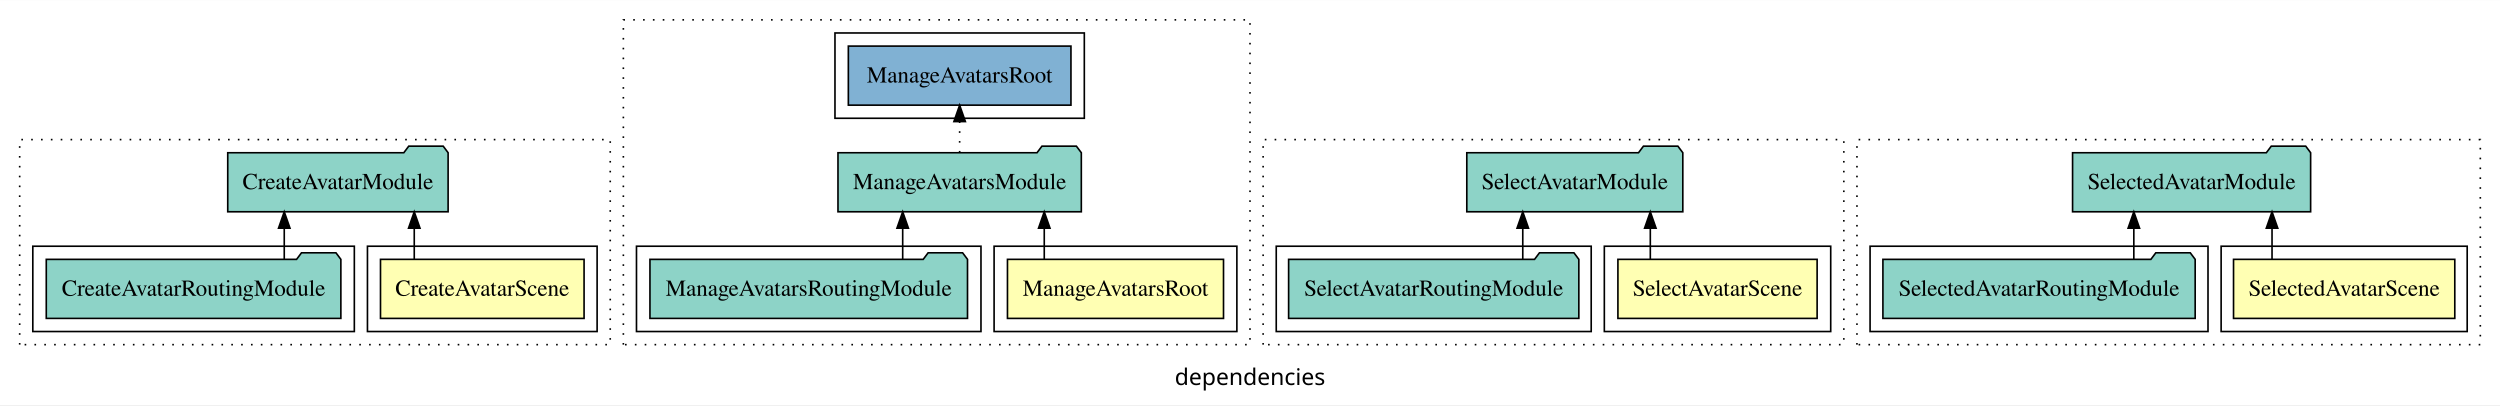
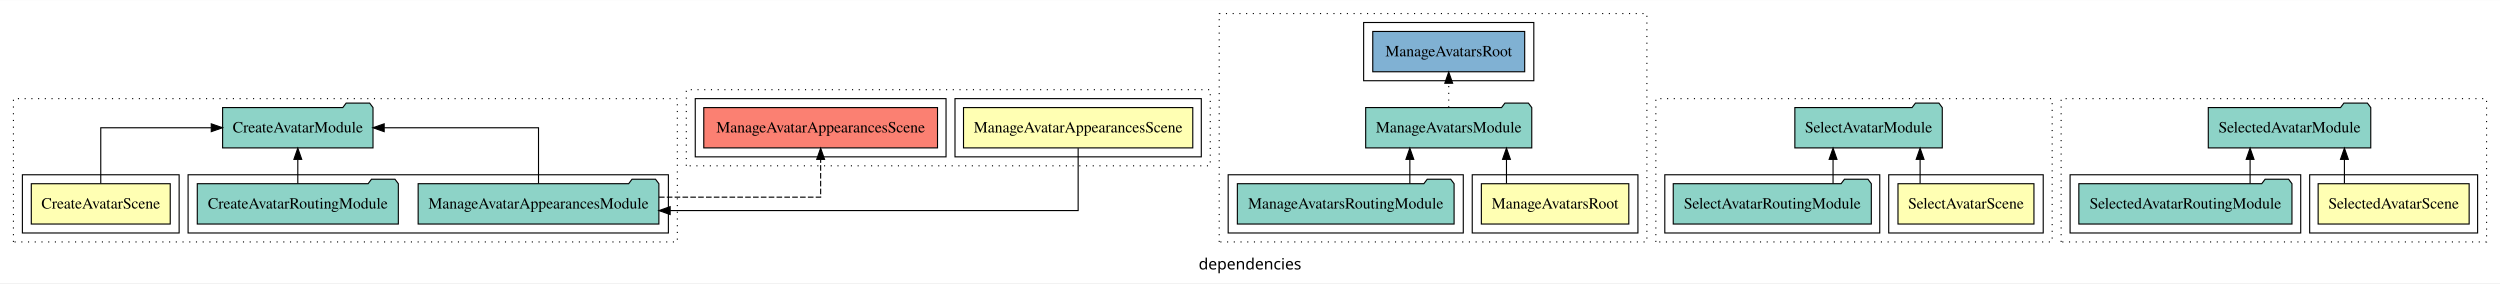
- <svg xmlns="http://www.w3.org/2000/svg" width="1524pt" height="247pt" viewBox="0.00 0.00 1524.00 246.80">
-   <g id="graph0" class="graph" transform="scale(1 1) rotate(0) translate(4 242.8)">
-     <polygon fill="white" stroke="transparent" points="-4,4 -4,-242.8 1520,-242.8 1520,4 -4,4" />
-     <text text-anchor="middle" x="758" y="-8.2" font-family="sans-serif" font-size="14.00">dependencies</text>
+ <svg xmlns="http://www.w3.org/2000/svg" width="2233pt" height="253pt" viewBox="0.00 0.00 2233.00 252.80">
+   <g id="graph0" class="graph" transform="scale(1 1) rotate(0) translate(4 248.8)">
+     <polygon fill="white" stroke="transparent" points="-4,4 -4,-248.8 2229,-248.8 2229,4 -4,4" />
+     <text text-anchor="middle" x="1112.5" y="-8.2" font-family="sans-serif" font-size="14.00">dependencies</text>
    <g id="clust1" class="cluster">
-       <polygon fill="none" stroke="black" stroke-dasharray="1,5" points="8,-32.8 8,-157.8 368,-157.8 368,-32.8 8,-32.8" />
+       <polygon fill="none" stroke="black" stroke-dasharray="1,5" points="8,-32.8 8,-160.8 601,-160.8 601,-32.8 8,-32.8" />
    </g>
    <g id="clust2" class="cluster">
-       <polygon fill="none" stroke="black" points="220,-40.8 220,-92.8 360,-92.8 360,-40.8 220,-40.8" />
+       <polygon fill="none" stroke="black" points="16,-40.8 16,-92.8 156,-92.8 156,-40.8 16,-40.8" />
    </g>
    <g id="clust4" class="cluster">
-       <polygon fill="none" stroke="black" points="16,-40.8 16,-92.8 212,-92.8 212,-40.8 16,-40.8" />
+       <polygon fill="none" stroke="black" points="164,-40.8 164,-92.8 593,-92.8 593,-40.8 164,-40.8" />
    </g>
    <g id="clust14" class="cluster">
-       <polygon fill="none" stroke="black" stroke-dasharray="1,5" points="376,-32.8 376,-230.8 758,-230.8 758,-32.8 376,-32.8" />
+       <polygon fill="none" stroke="black" stroke-dasharray="1,5" points="609,-100.8 609,-168.8 1077,-168.8 1077,-100.8 609,-100.8" />
    </g>
    <g id="clust15" class="cluster">
-       <polygon fill="none" stroke="black" points="602,-40.8 602,-92.8 750,-92.8 750,-40.8 602,-40.8" />
+       <polygon fill="none" stroke="black" points="849,-108.8 849,-160.8 1069,-160.8 1069,-108.8 849,-108.8" />
    </g>
-     <g id="clust17" class="cluster">
-       <polygon fill="none" stroke="black" points="384,-40.8 384,-92.8 594,-92.8 594,-40.8 384,-40.8" />
+     <g id="clust18" class="cluster">
+       <polygon fill="none" stroke="black" points="617,-108.8 617,-160.8 841,-160.8 841,-108.8 617,-108.8" />
    </g>
-     <g id="clust19" class="cluster">
-       <polygon fill="none" stroke="black" points="505,-170.8 505,-222.8 657,-222.8 657,-170.8 505,-170.8" />
+     <g id="clust21" class="cluster">
+       <polygon fill="none" stroke="black" stroke-dasharray="1,5" points="1085,-32.8 1085,-236.8 1467,-236.8 1467,-32.8 1085,-32.8" />
    </g>
-     <g id="clust27" class="cluster">
-       <polygon fill="none" stroke="black" stroke-dasharray="1,5" points="766,-32.8 766,-157.8 1120,-157.8 1120,-32.8 766,-32.8" />
+     <g id="clust22" class="cluster">
+       <polygon fill="none" stroke="black" points="1311,-40.8 1311,-92.8 1459,-92.8 1459,-40.8 1311,-40.8" />
    </g>
-     <g id="clust28" class="cluster">
-       <polygon fill="none" stroke="black" points="974,-40.8 974,-92.8 1112,-92.8 1112,-40.8 974,-40.8" />
+     <g id="clust24" class="cluster">
+       <polygon fill="none" stroke="black" points="1093,-40.8 1093,-92.8 1303,-92.8 1303,-40.8 1093,-40.8" />
    </g>
-     <g id="clust30" class="cluster">
-       <polygon fill="none" stroke="black" points="774,-40.8 774,-92.8 966,-92.8 966,-40.8 774,-40.8" />
+     <g id="clust26" class="cluster">
+       <polygon fill="none" stroke="black" points="1214,-176.8 1214,-228.8 1366,-228.8 1366,-176.8 1214,-176.8" />
    </g>
-     <g id="clust40" class="cluster">
-       <polygon fill="none" stroke="black" stroke-dasharray="1,5" points="1128,-32.8 1128,-157.8 1508,-157.8 1508,-32.8 1128,-32.8" />
+     <g id="clust34" class="cluster">
+       <polygon fill="none" stroke="black" stroke-dasharray="1,5" points="1475,-32.8 1475,-160.8 1829,-160.8 1829,-32.8 1475,-32.8" />
    </g>
-     <g id="clust41" class="cluster">
-       <polygon fill="none" stroke="black" points="1350,-40.8 1350,-92.8 1500,-92.8 1500,-40.8 1350,-40.8" />
+     <g id="clust35" class="cluster">
+       <polygon fill="none" stroke="black" points="1683,-40.8 1683,-92.8 1821,-92.8 1821,-40.8 1683,-40.8" />
    </g>
-     <g id="clust43" class="cluster">
-       <polygon fill="none" stroke="black" points="1136,-40.8 1136,-92.8 1342,-92.8 1342,-40.8 1136,-40.8" />
+     <g id="clust37" class="cluster">
+       <polygon fill="none" stroke="black" points="1483,-40.8 1483,-92.8 1675,-92.8 1675,-40.8 1483,-40.8" />
+     </g>
+     <g id="clust47" class="cluster">
+       <polygon fill="none" stroke="black" stroke-dasharray="1,5" points="1837,-32.8 1837,-160.8 2217,-160.8 2217,-32.8 1837,-32.8" />
+     </g>
+     <g id="clust48" class="cluster">
+       <polygon fill="none" stroke="black" points="2059,-40.8 2059,-92.8 2209,-92.8 2209,-40.8 2059,-40.8" />
+     </g>
+     <g id="clust50" class="cluster">
+       <polygon fill="none" stroke="black" points="1845,-40.8 1845,-92.8 2051,-92.8 2051,-40.8 1845,-40.8" />
    </g>
    <g id="node1" class="node">
-       <polygon fill="#ffffb3" stroke="black" points="352.05,-84.8 227.95,-84.8 227.95,-48.8 352.05,-48.8 352.05,-84.8" />
-       <text text-anchor="middle" x="290" y="-62.6" font-family="Times,serif" font-size="14.00">CreateAvatarScene</text>
+       <polygon fill="#ffffb3" stroke="black" points="148.05,-84.8 23.95,-84.8 23.95,-48.8 148.05,-48.8 148.05,-84.8" />
+       <text text-anchor="middle" x="86" y="-62.6" font-family="Times,serif" font-size="14.00">CreateAvatarScene</text>
    </g>
    <g id="node2" class="node">
-       <polygon fill="#8dd3c7" stroke="black" points="269.17,-149.8 266.17,-153.8 245.17,-153.8 242.17,-149.8 134.83,-149.8 134.83,-113.8 269.17,-113.8 269.17,-149.8" />
-       <text text-anchor="middle" x="202" y="-127.6" font-family="Times,serif" font-size="14.00">CreateAvatarModule</text>
+       <polygon fill="#8dd3c7" stroke="black" points="329.17,-152.8 326.17,-156.8 305.17,-156.8 302.17,-152.8 194.83,-152.8 194.83,-116.8 329.17,-116.8 329.17,-152.8" />
+       <text text-anchor="middle" x="262" y="-130.6" font-family="Times,serif" font-size="14.00">CreateAvatarModule</text>
    </g>
    <g id="edge1" class="edge">
-       <path fill="none" stroke="black" d="M248.53,-84.91C248.53,-84.91 248.53,-103.79 248.53,-103.79" />
-       <polygon fill="black" stroke="black" points="245.03,-103.79 248.53,-113.79 252.03,-103.79 245.03,-103.79" />
+       <path fill="none" stroke="black" d="M86,-85.02C86,-105.17 86,-134.8 86,-134.8 86,-134.8 184.71,-134.8 184.71,-134.8" />
+       <polygon fill="black" stroke="black" points="184.71,-138.3 194.71,-134.8 184.71,-131.3 184.71,-138.3" />
    </g>
    <g id="node3" class="node">
-       <polygon fill="#8dd3c7" stroke="black" points="203.79,-84.8 200.79,-88.8 179.79,-88.8 176.79,-84.8 24.21,-84.8 24.21,-48.8 203.79,-48.8 203.79,-84.8" />
-       <text text-anchor="middle" x="114" y="-62.6" font-family="Times,serif" font-size="14.00">CreateAvatarRoutingModule</text>
+       <polygon fill="#8dd3c7" stroke="black" points="351.79,-84.8 348.79,-88.8 327.79,-88.8 324.79,-84.8 172.21,-84.8 172.21,-48.8 351.79,-48.8 351.79,-84.8" />
+       <text text-anchor="middle" x="262" y="-62.6" font-family="Times,serif" font-size="14.00">CreateAvatarRoutingModule</text>
    </g>
    <g id="edge2" class="edge">
-       <path fill="none" stroke="black" d="M169.28,-84.91C169.28,-84.91 169.28,-103.79 169.28,-103.79" />
-       <polygon fill="black" stroke="black" points="165.78,-103.79 169.28,-113.79 172.78,-103.79 165.78,-103.79" />
+       <path fill="none" stroke="black" d="M262,-85.02C262,-85.02 262,-106.53 262,-106.53" />
+       <polygon fill="black" stroke="black" points="258.5,-106.53 262,-116.53 265.5,-106.53 258.5,-106.53" />
    </g>
    <g id="node4" class="node">
-       <polygon fill="#ffffb3" stroke="black" points="741.85,-84.8 610.15,-84.8 610.15,-48.8 741.85,-48.8 741.85,-84.8" />
-       <text text-anchor="middle" x="676" y="-62.6" font-family="Times,serif" font-size="14.00">ManageAvatarsRoot</text>
+       <polygon fill="#8dd3c7" stroke="black" points="584.51,-84.8 581.51,-88.8 560.51,-88.8 557.51,-84.8 369.49,-84.8 369.49,-48.8 584.51,-48.8 584.51,-84.8" />
+       <text text-anchor="middle" x="477" y="-62.6" font-family="Times,serif" font-size="14.00">ManageAvatarAppearancesModule</text>
+     </g>
+     <g id="edge3" class="edge">
+       <path fill="none" stroke="black" d="M477,-85.02C477,-105.17 477,-134.8 477,-134.8 477,-134.8 339.14,-134.8 339.14,-134.8" />
+       <polygon fill="black" stroke="black" points="339.14,-131.3 329.14,-134.8 339.14,-138.3 339.14,-131.3" />
+     </g>
+     <g id="node6" class="node">
+       <polygon fill="#fb8072" stroke="black" points="833.39,-152.8 624.61,-152.8 624.61,-116.8 833.39,-116.8 833.39,-152.8" />
+       <text text-anchor="middle" x="729" y="-130.6" font-family="Times,serif" font-size="14.00">ManageAvatarAppearancesScene </text>
+     </g>
+     <g id="edge5" class="edge">
+       <path fill="none" stroke="black" stroke-dasharray="5,2" d="M584.6,-72.8C653.09,-72.8 729,-72.8 729,-72.8 729,-72.8 729,-106.53 729,-106.53" />
+       <polygon fill="black" stroke="black" points="725.5,-106.53 729,-116.53 732.5,-106.53 725.5,-106.53" />
    </g>
    <g id="node5" class="node">
-       <polygon fill="#8dd3c7" stroke="black" points="655.17,-149.8 652.17,-153.8 631.17,-153.8 628.17,-149.8 506.83,-149.8 506.83,-113.8 655.17,-113.8 655.17,-149.8" />
-       <text text-anchor="middle" x="581" y="-127.6" font-family="Times,serif" font-size="14.00">ManageAvatarsModule</text>
+       <polygon fill="#ffffb3" stroke="black" points="1061.39,-152.8 856.61,-152.8 856.61,-116.8 1061.39,-116.8 1061.39,-152.8" />
+       <text text-anchor="middle" x="959" y="-130.6" font-family="Times,serif" font-size="14.00">ManageAvatarAppearancesScene</text>
    </g>
-     <g id="edge3" class="edge">
-       <path fill="none" stroke="black" d="M632.58,-84.91C632.58,-84.91 632.58,-103.79 632.58,-103.79" />
-       <polygon fill="black" stroke="black" points="629.08,-103.79 632.58,-113.79 636.08,-103.79 629.08,-103.79" />
+     <g id="edge4" class="edge">
+       <path fill="none" stroke="black" d="M959,-116.51C959,-94.59 959,-60.8 959,-60.8 959,-60.8 594.57,-60.8 594.57,-60.8" />
+       <polygon fill="black" stroke="black" points="594.57,-57.3 584.57,-60.8 594.57,-64.3 594.57,-57.3" />
    </g>
    <g id="node7" class="node">
-       <polygon fill="#80b1d3" stroke="black" points="648.85,-214.8 513.15,-214.8 513.15,-178.8 648.85,-178.8 648.85,-214.8" />
-       <text text-anchor="middle" x="581" y="-192.6" font-family="Times,serif" font-size="14.00">ManageAvatarsRoot </text>
-     </g>
-     <g id="edge5" class="edge">
-       <path fill="none" stroke="black" stroke-dasharray="1,5" d="M581,-149.91C581,-149.91 581,-168.79 581,-168.79" />
-       <polygon fill="black" stroke="black" points="577.5,-168.79 581,-178.79 584.5,-168.79 577.5,-168.79" />
-     </g>
-     <g id="node6" class="node">
-       <polygon fill="#8dd3c7" stroke="black" points="585.79,-84.8 582.79,-88.8 561.79,-88.8 558.79,-84.8 392.21,-84.8 392.21,-48.8 585.79,-48.8 585.79,-84.8" />
-       <text text-anchor="middle" x="489" y="-62.6" font-family="Times,serif" font-size="14.00">ManageAvatarsRoutingModule</text>
-     </g>
-     <g id="edge4" class="edge">
-       <path fill="none" stroke="black" d="M546.28,-84.91C546.28,-84.91 546.28,-103.79 546.28,-103.79" />
-       <polygon fill="black" stroke="black" points="542.78,-103.79 546.28,-113.79 549.78,-103.79 542.78,-103.79" />
+       <polygon fill="#ffffb3" stroke="black" points="1450.85,-84.8 1319.15,-84.8 1319.15,-48.8 1450.85,-48.8 1450.85,-84.8" />
+       <text text-anchor="middle" x="1385" y="-62.6" font-family="Times,serif" font-size="14.00">ManageAvatarsRoot</text>
    </g>
    <g id="node8" class="node">
-       <polygon fill="#ffffb3" stroke="black" points="1103.72,-84.8 982.28,-84.8 982.28,-48.8 1103.72,-48.8 1103.72,-84.8" />
-       <text text-anchor="middle" x="1043" y="-62.6" font-family="Times,serif" font-size="14.00">SelectAvatarScene</text>
+       <polygon fill="#8dd3c7" stroke="black" points="1364.17,-152.8 1361.17,-156.8 1340.17,-156.8 1337.17,-152.8 1215.83,-152.8 1215.83,-116.8 1364.17,-116.8 1364.17,-152.8" />
+       <text text-anchor="middle" x="1290" y="-130.6" font-family="Times,serif" font-size="14.00">ManageAvatarsModule</text>
+     </g>
+     <g id="edge6" class="edge">
+       <path fill="none" stroke="black" d="M1341.58,-85.02C1341.58,-85.02 1341.58,-106.53 1341.58,-106.53" />
+       <polygon fill="black" stroke="black" points="1338.08,-106.53 1341.58,-116.53 1345.08,-106.53 1338.08,-106.53" />
+     </g>
+     <g id="node10" class="node">
+       <polygon fill="#80b1d3" stroke="black" points="1357.85,-220.8 1222.15,-220.8 1222.15,-184.8 1357.85,-184.8 1357.85,-220.8" />
+       <text text-anchor="middle" x="1290" y="-198.6" font-family="Times,serif" font-size="14.00">ManageAvatarsRoot </text>
+     </g>
+     <g id="edge8" class="edge">
+       <path fill="none" stroke="black" stroke-dasharray="1,5" d="M1290,-153.02C1290,-153.02 1290,-174.53 1290,-174.53" />
+       <polygon fill="black" stroke="black" points="1286.5,-174.53 1290,-184.53 1293.5,-174.53 1286.5,-174.53" />
    </g>
    <g id="node9" class="node">
-       <polygon fill="#8dd3c7" stroke="black" points="1021.84,-149.8 1018.84,-153.8 997.84,-153.8 994.84,-149.8 890.16,-149.8 890.16,-113.8 1021.84,-113.8 1021.84,-149.8" />
-       <text text-anchor="middle" x="956" y="-127.6" font-family="Times,serif" font-size="14.00">SelectAvatarModule</text>
-     </g>
-     <g id="edge6" class="edge">
-       <path fill="none" stroke="black" d="M1002.03,-84.91C1002.03,-84.91 1002.03,-103.79 1002.03,-103.79" />
-       <polygon fill="black" stroke="black" points="998.53,-103.79 1002.03,-113.79 1005.53,-103.79 998.53,-103.79" />
-     </g>
-     <g id="node10" class="node">
-       <polygon fill="#8dd3c7" stroke="black" points="958.46,-84.8 955.46,-88.8 934.46,-88.8 931.46,-84.8 781.54,-84.8 781.54,-48.8 958.46,-48.8 958.46,-84.8" />
-       <text text-anchor="middle" x="870" y="-62.6" font-family="Times,serif" font-size="14.00">SelectAvatarRoutingModule</text>
+       <polygon fill="#8dd3c7" stroke="black" points="1294.79,-84.8 1291.79,-88.8 1270.79,-88.8 1267.79,-84.8 1101.21,-84.8 1101.21,-48.8 1294.79,-48.8 1294.79,-84.8" />
+       <text text-anchor="middle" x="1198" y="-62.6" font-family="Times,serif" font-size="14.00">ManageAvatarsRoutingModule</text>
    </g>
    <g id="edge7" class="edge">
-       <path fill="none" stroke="black" d="M924.28,-84.91C924.28,-84.91 924.28,-103.79 924.28,-103.79" />
-       <polygon fill="black" stroke="black" points="920.78,-103.79 924.28,-113.79 927.78,-103.79 920.78,-103.79" />
+       <path fill="none" stroke="black" d="M1255.28,-85.02C1255.28,-85.02 1255.28,-106.53 1255.28,-106.53" />
+       <polygon fill="black" stroke="black" points="1251.78,-106.53 1255.28,-116.53 1258.78,-106.53 1251.78,-106.53" />
    </g>
    <g id="node11" class="node">
-       <polygon fill="#ffffb3" stroke="black" points="1492.44,-84.8 1357.56,-84.8 1357.56,-48.8 1492.44,-48.8 1492.44,-84.8" />
-       <text text-anchor="middle" x="1425" y="-62.6" font-family="Times,serif" font-size="14.00">SelectedAvatarScene</text>
+       <polygon fill="#ffffb3" stroke="black" points="1812.72,-84.8 1691.28,-84.8 1691.28,-48.8 1812.72,-48.8 1812.72,-84.8" />
+       <text text-anchor="middle" x="1752" y="-62.6" font-family="Times,serif" font-size="14.00">SelectAvatarScene</text>
    </g>
    <g id="node12" class="node">
-       <polygon fill="#8dd3c7" stroke="black" points="1404.56,-149.8 1401.56,-153.8 1380.56,-153.8 1377.56,-149.8 1259.44,-149.8 1259.44,-113.8 1404.56,-113.8 1404.56,-149.8" />
-       <text text-anchor="middle" x="1332" y="-127.6" font-family="Times,serif" font-size="14.00">SelectedAvatarModule</text>
+       <polygon fill="#8dd3c7" stroke="black" points="1730.84,-152.8 1727.84,-156.8 1706.84,-156.8 1703.84,-152.8 1599.16,-152.8 1599.16,-116.8 1730.84,-116.8 1730.84,-152.8" />
+       <text text-anchor="middle" x="1665" y="-130.6" font-family="Times,serif" font-size="14.00">SelectAvatarModule</text>
    </g>
-     <g id="edge8" class="edge">
-       <path fill="none" stroke="black" d="M1381.03,-84.91C1381.03,-84.91 1381.03,-103.79 1381.03,-103.79" />
-       <polygon fill="black" stroke="black" points="1377.53,-103.79 1381.03,-113.79 1384.53,-103.79 1377.53,-103.79" />
+     <g id="edge9" class="edge">
+       <path fill="none" stroke="black" d="M1711.03,-85.02C1711.03,-85.02 1711.03,-106.53 1711.03,-106.53" />
+       <polygon fill="black" stroke="black" points="1707.53,-106.53 1711.03,-116.53 1714.53,-106.53 1707.53,-106.53" />
    </g>
    <g id="node13" class="node">
-       <polygon fill="#8dd3c7" stroke="black" points="1334.18,-84.8 1331.18,-88.8 1310.18,-88.8 1307.18,-84.8 1143.82,-84.8 1143.82,-48.8 1334.18,-48.8 1334.18,-84.8" />
-       <text text-anchor="middle" x="1239" y="-62.6" font-family="Times,serif" font-size="14.00">SelectedAvatarRoutingModule</text>
+       <polygon fill="#8dd3c7" stroke="black" points="1667.46,-84.8 1664.46,-88.8 1643.46,-88.8 1640.46,-84.8 1490.54,-84.8 1490.54,-48.8 1667.46,-48.8 1667.46,-84.8" />
+       <text text-anchor="middle" x="1579" y="-62.6" font-family="Times,serif" font-size="14.00">SelectAvatarRoutingModule</text>
    </g>
-     <g id="edge9" class="edge">
-       <path fill="none" stroke="black" d="M1296.78,-84.91C1296.78,-84.91 1296.78,-103.79 1296.78,-103.79" />
-       <polygon fill="black" stroke="black" points="1293.28,-103.79 1296.78,-113.79 1300.28,-103.79 1293.28,-103.79" />
+     <g id="edge10" class="edge">
+       <path fill="none" stroke="black" d="M1633.28,-85.02C1633.28,-85.02 1633.28,-106.53 1633.28,-106.53" />
+       <polygon fill="black" stroke="black" points="1629.78,-106.53 1633.28,-116.53 1636.78,-106.53 1629.78,-106.53" />
+     </g>
+     <g id="node14" class="node">
+       <polygon fill="#ffffb3" stroke="black" points="2201.44,-84.8 2066.56,-84.8 2066.56,-48.8 2201.44,-48.8 2201.44,-84.8" />
+       <text text-anchor="middle" x="2134" y="-62.6" font-family="Times,serif" font-size="14.00">SelectedAvatarScene</text>
+     </g>
+     <g id="node15" class="node">
+       <polygon fill="#8dd3c7" stroke="black" points="2113.56,-152.8 2110.56,-156.8 2089.56,-156.8 2086.56,-152.8 1968.44,-152.8 1968.44,-116.8 2113.56,-116.8 2113.56,-152.8" />
+       <text text-anchor="middle" x="2041" y="-130.6" font-family="Times,serif" font-size="14.00">SelectedAvatarModule</text>
+     </g>
+     <g id="edge11" class="edge">
+       <path fill="none" stroke="black" d="M2090.03,-85.02C2090.03,-85.02 2090.03,-106.53 2090.03,-106.53" />
+       <polygon fill="black" stroke="black" points="2086.53,-106.53 2090.03,-116.53 2093.53,-106.53 2086.53,-106.53" />
+     </g>
+     <g id="node16" class="node">
+       <polygon fill="#8dd3c7" stroke="black" points="2043.18,-84.8 2040.18,-88.8 2019.18,-88.8 2016.18,-84.8 1852.82,-84.8 1852.82,-48.8 2043.18,-48.8 2043.18,-84.8" />
+       <text text-anchor="middle" x="1948" y="-62.6" font-family="Times,serif" font-size="14.00">SelectedAvatarRoutingModule</text>
+     </g>
+     <g id="edge12" class="edge">
+       <path fill="none" stroke="black" d="M2005.78,-85.02C2005.78,-85.02 2005.78,-106.53 2005.78,-106.53" />
+       <polygon fill="black" stroke="black" points="2002.28,-106.53 2005.78,-116.53 2009.28,-106.53 2002.28,-106.53" />
    </g>
  </g>
</svg>
